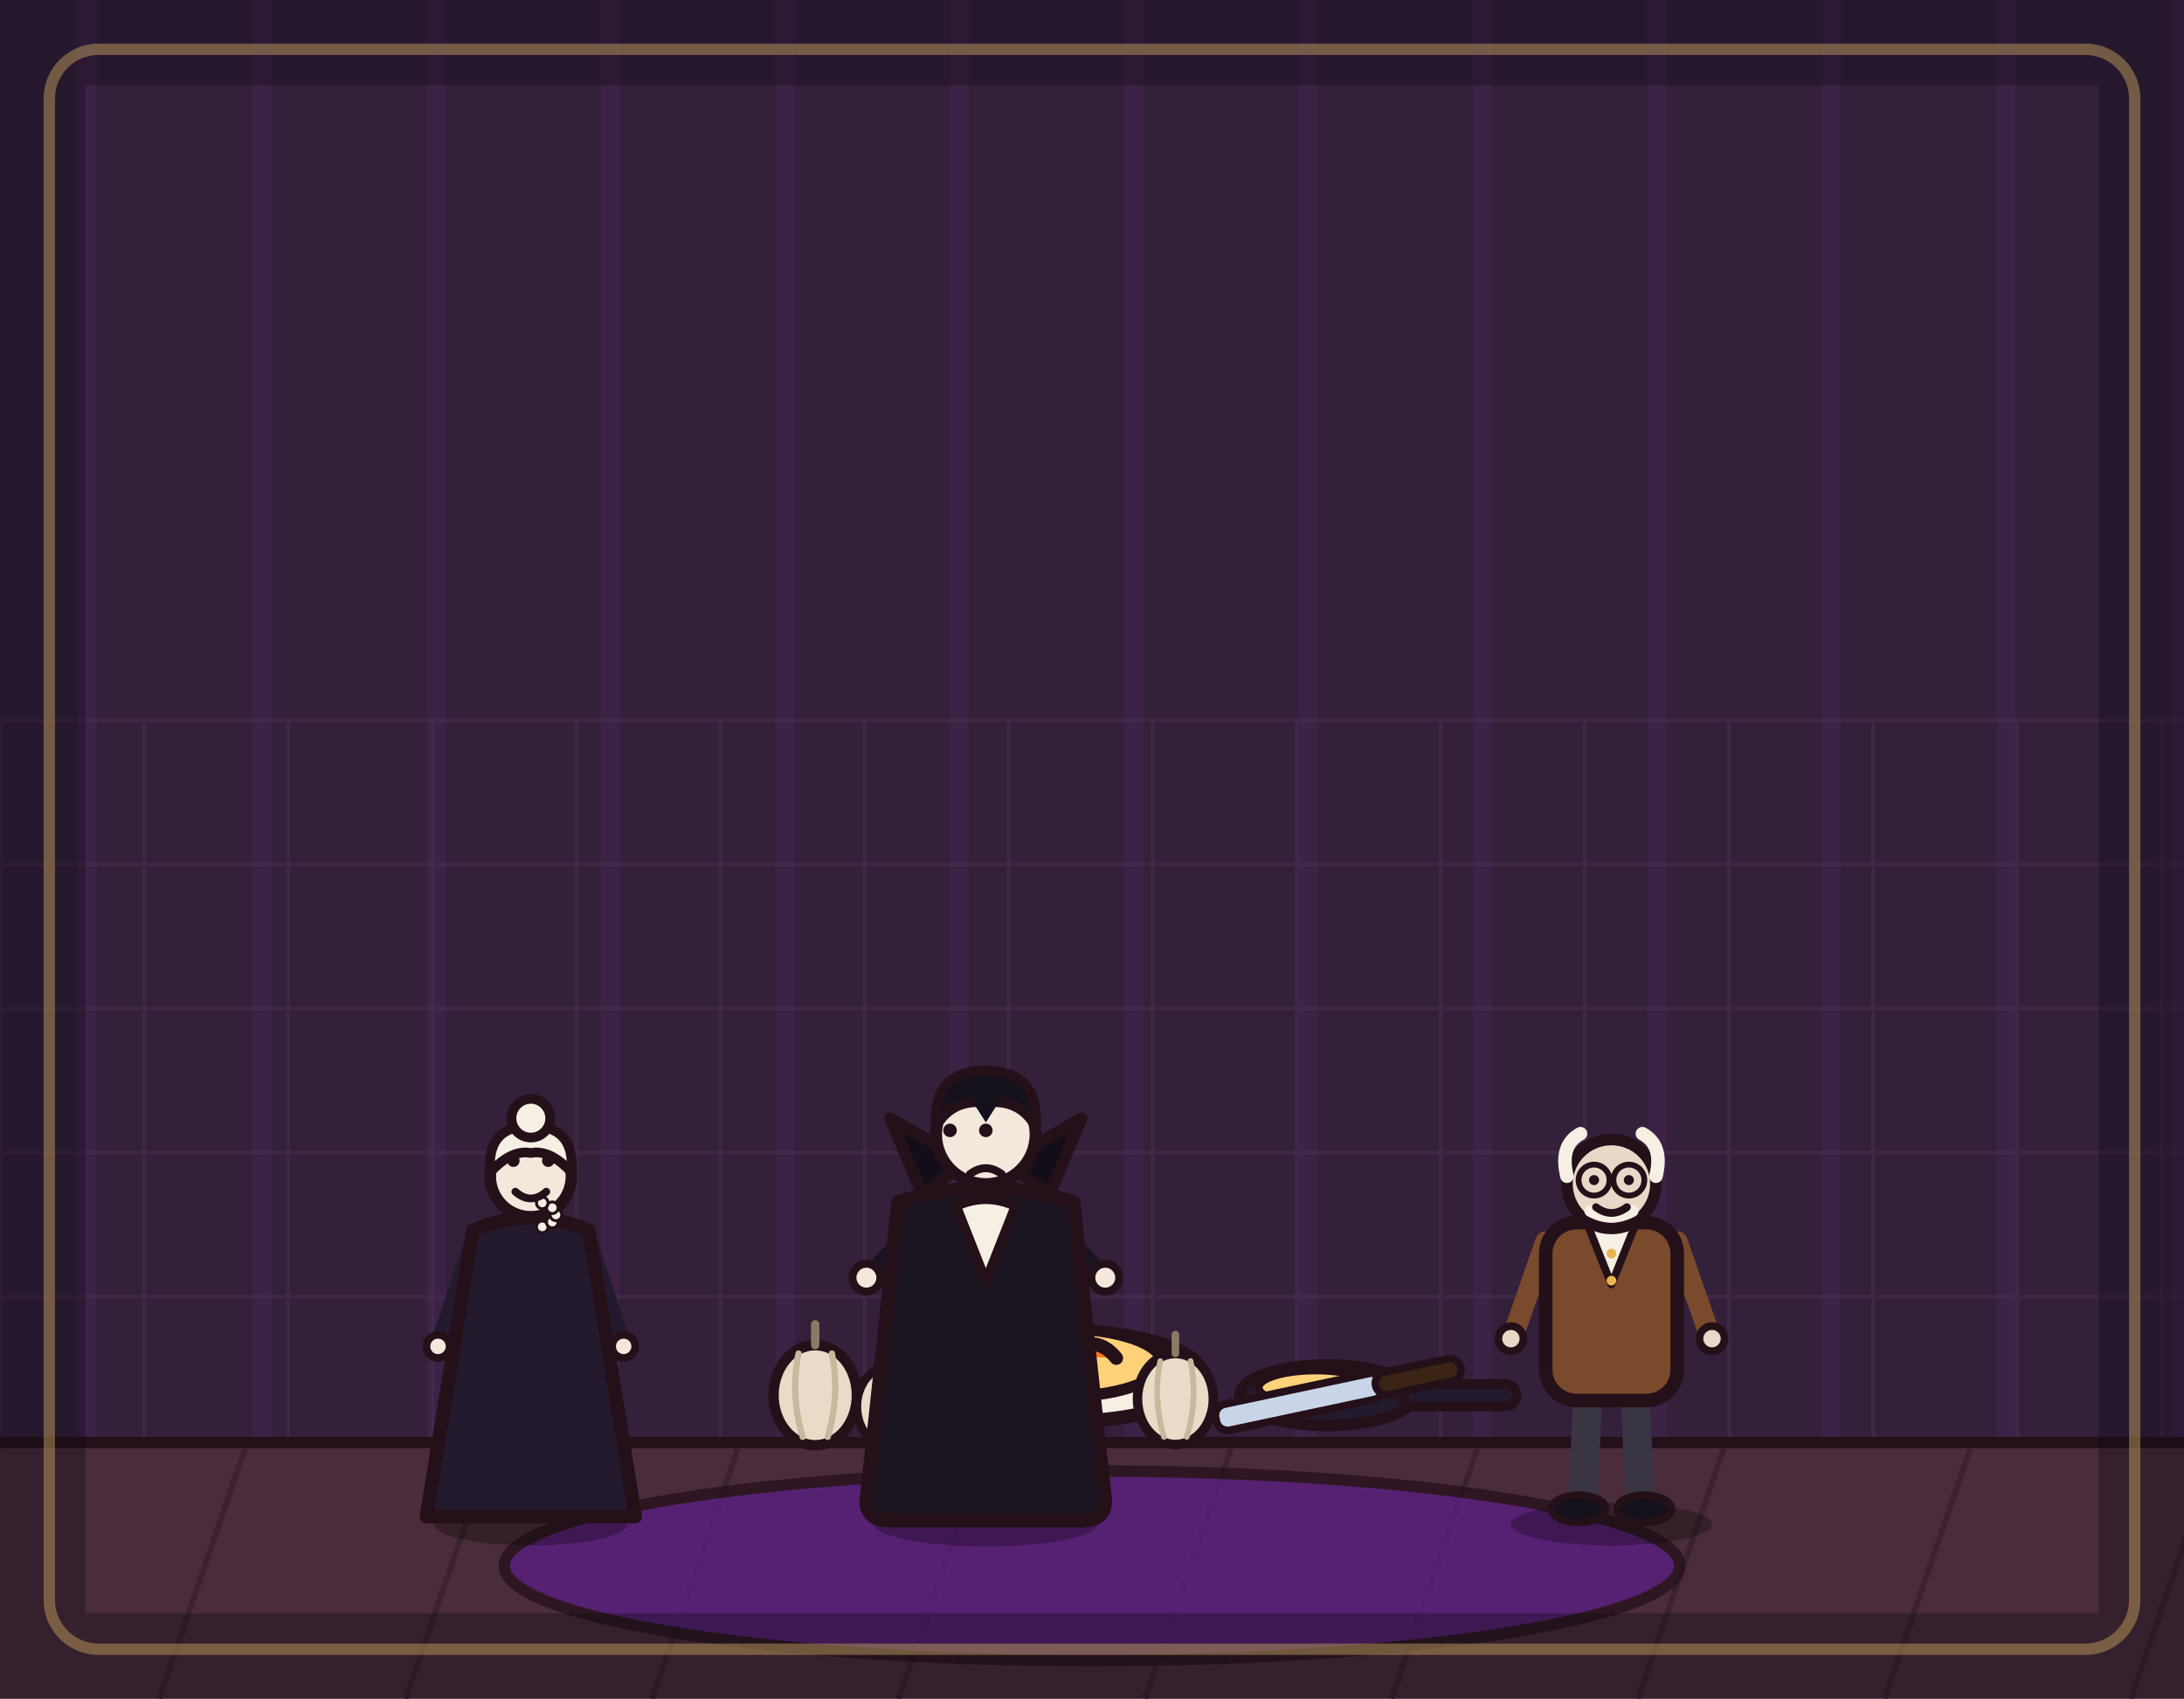
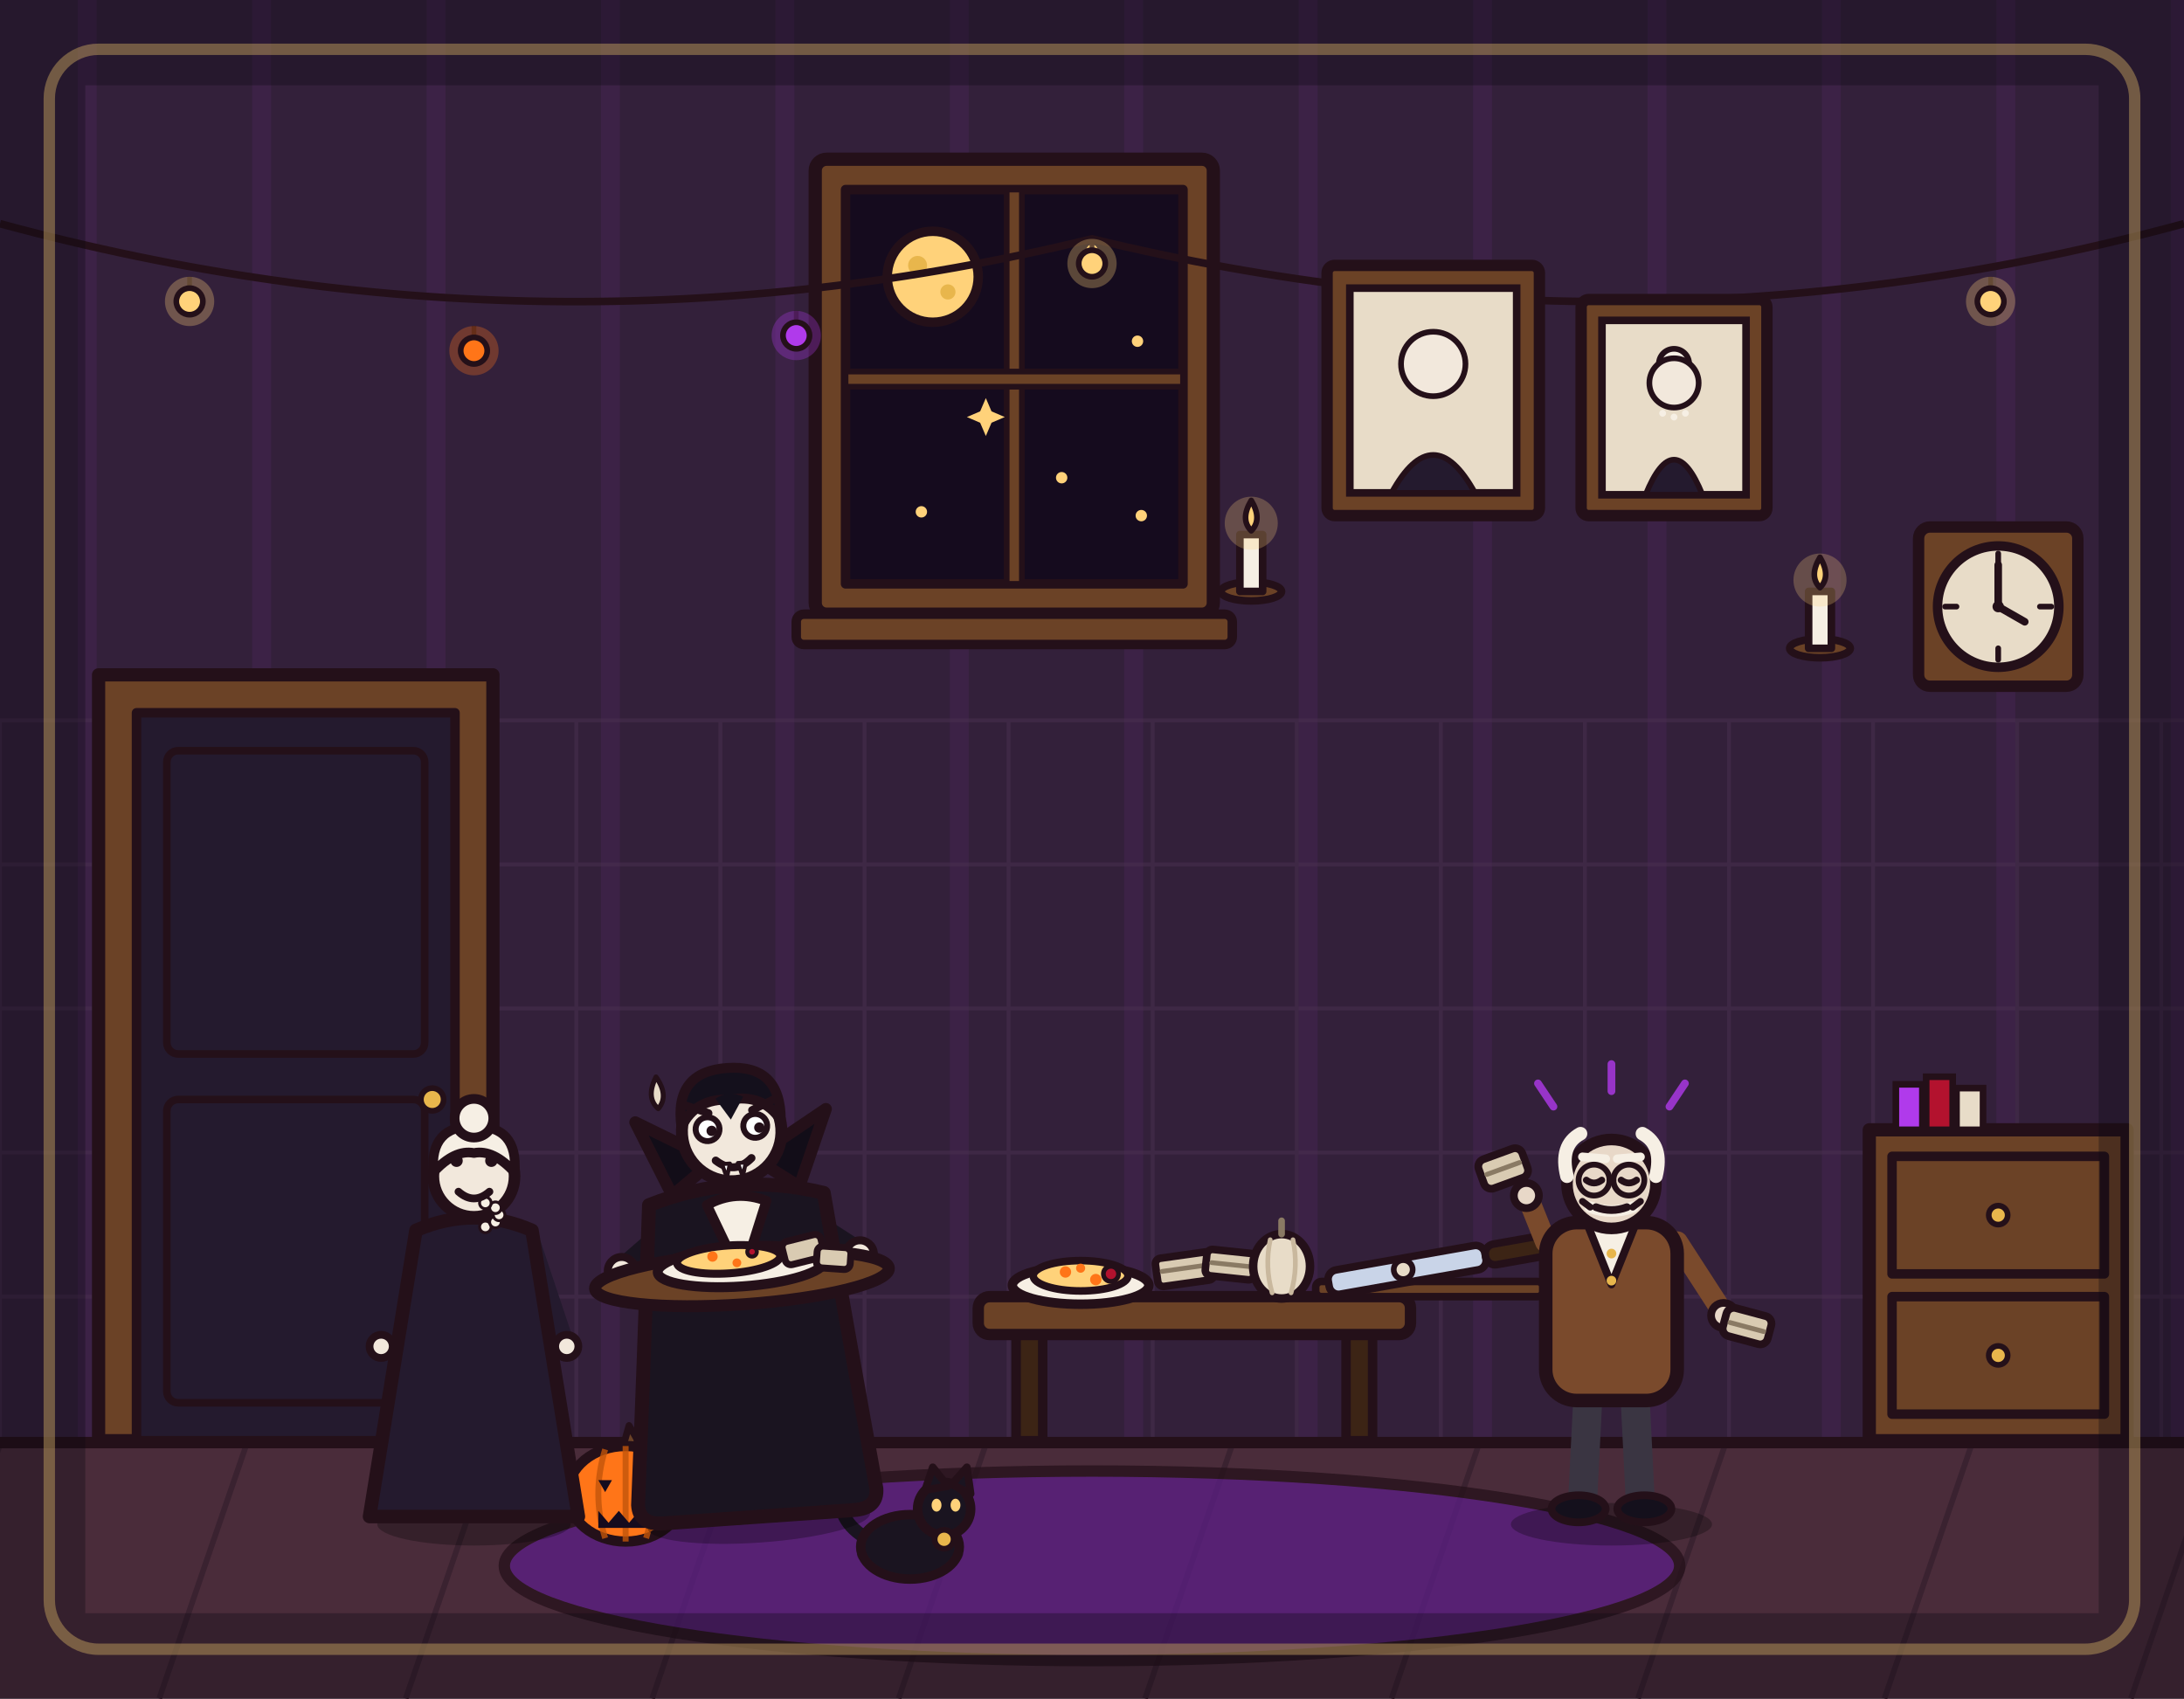
<svg xmlns="http://www.w3.org/2000/svg" viewBox="0 0 1152 896" width="1152" height="896">
  <rect x="0" y="0" width="1152" height="896" fill="#33203a" />
  <path d="M46 0V762M138 0V762M230 0V762M322 0V762M414 0V762M506 0V762M598 0V762M690 0V762M782 0V762M874 0V762M966 0V762M1058 0V762M1150 0V762" stroke="#b03aeb" stroke-width="10" opacity=".07" fill="none" />
  <path d="M0 380V762M76 380V762M152 380V762M228 380V762M304 380V762M380 380V762M456 380V762M532 380V762M608 380V762M684 380V762M760 380V762M836 380V762M912 380V762M988 380V762M1064 380V762M1140 380V762M0 380H1152M0 456H1152M0 532H1152M0 608H1152M0 684H1152M0 760H1152" stroke="#4a3050" stroke-width="2" opacity=".5" fill="none" />
+   <g>
+     <rect x="430" y="84" width="210" height="240" rx="6" fill="#6b4226" stroke="#241019" stroke-width="7" stroke-linejoin="round" />
+     <rect x="446" y="100" width="178" height="208" fill="#150b1e" stroke="#241019" stroke-width="5" stroke-linejoin="round" />
+     <rect x="531" y="100" width="8" height="208" fill="#6b4226" stroke="#241019" stroke-width="3" />
+     <rect x="446" y="196" width="178" height="8" fill="#6b4226" stroke="#241019" stroke-width="3" />
+     <circle cx="492" cy="146" r="24" fill="#ffd27a" stroke="#241019" stroke-width="5" stroke-linejoin="round" />
+     <circle cx="484" cy="140" r="5" fill="#e8b64c" />
+     <circle cx="500" cy="154" r="4" fill="#e8b64c" />
+     <circle cx="576" cy="132" r="3" fill="#ffd27a" />
+     <circle cx="600" cy="180" r="3" fill="#ffd27a" />
+     <circle cx="560" cy="252" r="3" fill="#ffd27a" />
+     <circle cx="602" cy="272" r="3" fill="#ffd27a" />
+     <circle cx="486" cy="270" r="3" fill="#ffd27a" />
+     <path d="M520 210L523 217L530 220L523 223L520 230L517 223L510 220L517 217Z" fill="#ffd27a" />
+     <rect x="420" y="324" width="230" height="16" rx="4" fill="#6b4226" stroke="#241019" stroke-width="5" stroke-linejoin="round" />
+   </g>
+   <path d="M0 118Q288 196 576 126Q864 196 1152 118" stroke="#241019" stroke-width="4" fill="none" />
+   <g>
+     <line x1="100" y1="146" x2="100" y2="154" stroke="#241019" stroke-width="2.5" />
+     <circle cx="100" cy="159" r="13" fill="#ffd27a" opacity=".3" />
+     <circle cx="100" cy="159" r="7" fill="#ffd27a" stroke="#241019" stroke-width="3" />
+     <line x1="250" y1="172" x2="250" y2="180" stroke="#241019" stroke-width="2.5" />
+     <circle cx="250" cy="185" r="13" fill="#ff7518" opacity=".3" />
+     <circle cx="250" cy="185" r="7" fill="#ff7518" stroke="#241019" stroke-width="3" />
+     <line x1="420" y1="164" x2="420" y2="172" stroke="#241019" stroke-width="2.5" />
+     <circle cx="420" cy="177" r="13" fill="#b03aeb" opacity=".3" />
+     <circle cx="420" cy="177" r="7" fill="#b03aeb" stroke="#241019" stroke-width="3" />
+     <line x1="576" y1="126" x2="576" y2="134" stroke="#241019" stroke-width="2.5" />
+     <circle cx="576" cy="139" r="13" fill="#ffd27a" opacity=".3" />
+     <circle cx="576" cy="139" r="7" fill="#ffd27a" stroke="#241019" stroke-width="3" />
+     <line x1="730" y1="164" x2="730" y2="172" stroke="#241019" stroke-width="2.5" />
+     <circle cx="730" cy="177" r="13" fill="#ff7518" opacity=".3" />
+     <circle cx="730" cy="177" r="7" fill="#ff7518" stroke="#241019" stroke-width="3" />
+     <line x1="900" y1="172" x2="900" y2="180" stroke="#241019" stroke-width="2.5" />
+     <circle cx="900" cy="185" r="13" fill="#b03aeb" opacity=".3" />
+     <circle cx="900" cy="185" r="7" fill="#b03aeb" stroke="#241019" stroke-width="3" />
+     <line x1="1050" y1="146" x2="1050" y2="154" stroke="#241019" stroke-width="2.5" />
+     <circle cx="1050" cy="159" r="13" fill="#ffd27a" opacity=".3" />
+     <circle cx="1050" cy="159" r="7" fill="#ffd27a" stroke="#241019" stroke-width="3" />
+   </g>
+   <g>
+     <rect x="700" y="140" width="112" height="132" rx="4" fill="#6b4226" stroke="#241019" stroke-width="6" stroke-linejoin="round" />
+     <rect x="712" y="152" width="88" height="108" fill="#e8dcc8" stroke="#241019" stroke-width="4" />
+     <circle cx="756" cy="192" r="17" fill="#f2e8dc" stroke="#241019" stroke-width="3" />
+     <path d="M734 260Q756 220 778 260Z" fill="#241a2e" stroke="#241019" stroke-width="3" stroke-linejoin="round" />
+     <rect x="834" y="158" width="98" height="114" rx="4" fill="#6b4226" stroke="#241019" stroke-width="6" stroke-linejoin="round" />
+     <rect x="845" y="169" width="76" height="92" fill="#e8dcc8" stroke="#241019" stroke-width="4" />
+     <circle cx="883" cy="192" r="8" fill="#f6efe4" stroke="#241019" stroke-width="3" />
+     <circle cx="883" cy="202" r="13" fill="#f2e8dc" stroke="#241019" stroke-width="3" />
+     <path d="M868 261Q883 224 898 261Z" fill="#241a2e" stroke="#241019" stroke-width="3" stroke-linejoin="round" />
+     <circle cx="877" cy="218" r="1.8" fill="#f6efe4" />
+     <circle cx="883" cy="220" r="1.8" fill="#f6efe4" />
+     <circle cx="889" cy="218" r="1.8" fill="#f6efe4" />
+   </g>
+   <g>
+     <rect x="1012" y="278" width="84" height="84" rx="6" fill="#6b4226" stroke="#241019" stroke-width="6" stroke-linejoin="round" />
+     <circle cx="1054" cy="320" r="32" fill="#e8dcc8" stroke="#241019" stroke-width="5" />
+     <path d="M1054 292V298M1054 342V348M1026 320H1032M1076 320H1082" stroke="#241019" stroke-width="3" stroke-linecap="round" />
+     <path d="M1054 320L1054 298M1054 320L1068 328" stroke="#241019" stroke-width="4" stroke-linecap="round" fill="none" />
+     <circle cx="1054" cy="320" r="3" fill="#241019" />
+   </g>
+   <g>
+     <ellipse cx="660" cy="312" rx="16" ry="5" fill="#6b4226" stroke="#241019" stroke-width="4" />
+     <rect x="654" y="282" width="12" height="30" fill="#f6efe4" stroke="#241019" stroke-width="4" stroke-linejoin="round" />
+     <circle cx="660" cy="276" r="14" fill="#ffd27a" opacity=".25" />
+     <path d="M660 264Q666 274 660 280Q654 274 660 264Z" fill="#ffd27a" stroke="#241019" stroke-width="3" stroke-linejoin="round" />
+     <ellipse cx="960" cy="342" rx="16" ry="5" fill="#6b4226" stroke="#241019" stroke-width="4" />
+     <rect x="954" y="312" width="12" height="30" fill="#f6efe4" stroke="#241019" stroke-width="4" stroke-linejoin="round" />
+     <circle cx="960" cy="306" r="14" fill="#ffd27a" opacity=".25" />
+     <path d="M960 294Q966 304 960 310Q954 304 960 294Z" fill="#ffd27a" stroke="#241019" stroke-width="3" stroke-linejoin="round" />
+   </g>
+   <g>
+     <rect x="52" y="356" width="208" height="404" fill="#6b4226" stroke="#241019" stroke-width="7" stroke-linejoin="round" />
+     <rect x="72" y="376" width="168" height="384" fill="#241a2e" stroke="#241019" stroke-width="5" stroke-linejoin="round" />
+     <rect x="88" y="396" width="136" height="160" rx="6" fill="none" stroke="#241019" stroke-width="4" stroke-linejoin="round" />
+     <rect x="88" y="580" width="136" height="160" rx="6" fill="none" stroke="#241019" stroke-width="4" stroke-linejoin="round" />
+     <circle cx="228" cy="580" r="6" fill="#e8b64c" stroke="#241019" stroke-width="3" />
+   </g>
+   <g>
+     <rect x="986" y="596" width="136" height="164" fill="#6b4226" stroke="#241019" stroke-width="7" stroke-linejoin="round" />
+     <rect x="998" y="610" width="112" height="62" fill="none" stroke="#241019" stroke-width="5" stroke-linejoin="round" />
+     <rect x="998" y="684" width="112" height="62" fill="none" stroke="#241019" stroke-width="5" stroke-linejoin="round" />
+     <circle cx="1054" cy="641" r="5" fill="#e8b64c" stroke="#241019" stroke-width="3" />
+     <circle cx="1054" cy="715" r="5" fill="#e8b64c" stroke="#241019" stroke-width="3" />
+     <rect x="1000" y="572" width="14" height="24" fill="#b03aeb" stroke="#241019" stroke-width="3.5" />
+     <rect x="1016" y="568" width="14" height="28" fill="#b3122e" stroke="#241019" stroke-width="3.5" />
+     <rect x="1032" y="574" width="14" height="22" fill="#e8dcc8" stroke="#241019" stroke-width="3.5" />
+   </g>
  <rect x="0" y="760" width="1152" height="136" fill="#4a2c3a" />
-   <path d="M0 762 L-46 896M130 762 L84 896M260 762 L214 896M390 762 L344 896M520 762 L474 896M650 762 L604 896M780 762 L734 896M910 762 L864 896M1040 762 L994 896M1170 762 L1124 896" stroke="#3a2230" stroke-width="3" fill="none" />
+   <path d="M0 762L-46 896M130 762L84 896M260 762L214 896M390 762L344 896M520 762L474 896M650 762L604 896M780 762L734 896M910 762L864 896M1040 762L994 896M1170 762L1124 896" stroke="#3a2230" stroke-width="3" fill="none" />
  <line x1="0" y1="761" x2="1152" y2="761" stroke="#241019" stroke-width="6" stroke-linecap="round" />
-   <ellipse cx="576" cy="826" rx="310" ry="50" fill="#5b1e86" stroke="#241019" stroke-width="6" stroke-linejoin="round" stroke-linecap="round" opacity="0.75" />
-   <g transform="translate(560 726) scale(1.2)">
-     <ellipse cx="0" cy="0" rx="62" ry="20" fill="#f6efe4" stroke="#241019" stroke-width="6" stroke-linejoin="round" stroke-linecap="round" />
-     <ellipse cx="0" cy="-6" rx="44" ry="15" fill="#ffd27a" stroke="#241019" stroke-width="5" stroke-linejoin="round" stroke-linecap="round" />
-     <path d="M-20 -10 Q-8 -18 4 -12 Q16 -18 24 -8" fill="#ff7518" stroke="#241019" stroke-width="6" stroke-linejoin="round" stroke-linecap="round" />
-   </g>
-   <g transform="translate(700 736) scale(1)">
-     <ellipse cx="0" cy="0" rx="46" ry="16" fill="#241a2e" stroke="#241019" stroke-width="6" stroke-linejoin="round" stroke-linecap="round" />
-     <rect x="40" y="-6" width="60" height="12" rx="6" fill="#241a2e" stroke="#241019" stroke-width="5" stroke-linejoin="round" stroke-linecap="round" />
-     <ellipse cx="-6" cy="-4" rx="30" ry="9" fill="#ffd27a" stroke="#241019" stroke-width="4" stroke-linejoin="round" stroke-linecap="round" />
-   </g>
-   <g transform="translate(430 736) scale(1.1)">
-     <ellipse cx="0" cy="0" rx="20" ry="24" fill="#e8dcc8" stroke="#241019" stroke-width="5" stroke-linejoin="round" stroke-linecap="round" />
-     <path d="M0 -24 L0 -34" fill="none" stroke="#8a7a64" stroke-width="4" stroke-linecap="round" stroke-linejoin="round" />
-     <path d="M-8 -20 Q-12 0 -6 20" fill="none" stroke="#c9b89e" stroke-width="3" stroke-linecap="round" stroke-linejoin="round" />
-     <path d="M8 -20 Q12 0 6 20" fill="none" stroke="#c9b89e" stroke-width="3" stroke-linecap="round" stroke-linejoin="round" />
-   </g>
-   <g transform="translate(470 742) scale(0.9)">
-     <ellipse cx="0" cy="0" rx="20" ry="24" fill="#e8dcc8" stroke="#241019" stroke-width="5" stroke-linejoin="round" stroke-linecap="round" />
-     <path d="M0 -24 L0 -34" fill="none" stroke="#8a7a64" stroke-width="4" stroke-linecap="round" stroke-linejoin="round" />
-     <path d="M-8 -20 Q-12 0 -6 20" fill="none" stroke="#c9b89e" stroke-width="3" stroke-linecap="round" stroke-linejoin="round" />
-     <path d="M8 -20 Q12 0 6 20" fill="none" stroke="#c9b89e" stroke-width="3" stroke-linecap="round" stroke-linejoin="round" />
-   </g>
-   <g transform="translate(620 738) scale(1)">
-     <ellipse cx="0" cy="0" rx="20" ry="24" fill="#e8dcc8" stroke="#241019" stroke-width="5" stroke-linejoin="round" stroke-linecap="round" />
-     <path d="M0 -24 L0 -34" fill="none" stroke="#8a7a64" stroke-width="4" stroke-linecap="round" stroke-linejoin="round" />
-     <path d="M-8 -20 Q-12 0 -6 20" fill="none" stroke="#c9b89e" stroke-width="3" stroke-linecap="round" stroke-linejoin="round" />
-     <path d="M8 -20 Q12 0 6 20" fill="none" stroke="#c9b89e" stroke-width="3" stroke-linecap="round" stroke-linejoin="round" />
-   </g>
-   <g transform="rotate(-12 640 742)">
-     <rect x="640" y="742" width="90" height="14" rx="6" fill="#c9d4e8" stroke="#241019" stroke-width="4" stroke-linejoin="round" stroke-linecap="round" />
-     <rect x="726" y="743" width="46" height="12" rx="6" fill="#3c2415" stroke="#241019" stroke-width="4" stroke-linejoin="round" stroke-linecap="round" />
-   </g>
-   <g transform="translate(520 800) scale(1.05 1.05)">
-     <ellipse cx="0" cy="4" rx="56" ry="11" fill="#000000" stroke-width="0" stroke-linejoin="round" stroke-linecap="round" stroke="none" opacity="0.28" />
-     <path d="M-12 -62 L-16 -6" fill="none" stroke="#241a2e" stroke-width="15" stroke-linecap="round" stroke-linejoin="round" />
-     <path d="M12 -62 L16 -6" fill="none" stroke="#241a2e" stroke-width="15" stroke-linecap="round" stroke-linejoin="round" />
-     <ellipse cx="-18" cy="-4" rx="15" ry="7" fill="#14101c" stroke="#241019" stroke-width="4" stroke-linejoin="round" stroke-linecap="round" />
-     <ellipse cx="18" cy="-4" rx="15" ry="7" fill="#14101c" stroke="#241019" stroke-width="4" stroke-linejoin="round" stroke-linecap="round" />
-     <path d="M-34 -146 L-56 -122" fill="none" stroke="#1a1420" stroke-width="11" stroke-linecap="round" stroke-linejoin="round" />
-     <circle cx="-60" cy="-120" r="7" fill="#f2e8dc" stroke="#241019" stroke-width="4" stroke-linejoin="round" stroke-linecap="round" />
-     <path d="M34 -146 L56 -122" fill="none" stroke="#1a1420" stroke-width="11" stroke-linecap="round" stroke-linejoin="round" />
-     <circle cx="60" cy="-120" r="7" fill="#f2e8dc" stroke="#241019" stroke-width="4" stroke-linejoin="round" stroke-linecap="round" />
-     <path d="M-44 -158 Q-52 -80 -60 -8 Q-60 2 -48 2 L48 2 Q60 2 60 -8 Q52 -80 44 -158 Q0 -172 -44 -158 Z" fill="#1a1420" stroke="#241019" stroke-width="7" stroke-linejoin="round" stroke-linecap="round" />
-     <path d="M-32 -162 L-48 -200 L-10 -178 Z" fill="#120d18" stroke="#241019" stroke-width="6" stroke-linejoin="round" stroke-linecap="round" />
-     <path d="M32 -162 L48 -200 L10 -178 Z" fill="#120d18" stroke="#241019" stroke-width="6" stroke-linejoin="round" stroke-linecap="round" />
-     <path d="M-15 -156 L0 -118 L15 -156 Q0 -163 -15 -156 Z" fill="#f6efe4" stroke="#241019" stroke-width="5" stroke-linejoin="round" stroke-linecap="round" />
-     <circle cx="0" cy="-192" r="25" fill="#f2e8dc" stroke="#241019" stroke-width="6" stroke-linejoin="round" stroke-linecap="round" />
-     <path d="M-25 -196 Q-27 -224 0 -224 Q27 -224 25 -196 Q17 -210 0 -208 Q-17 -210 -25 -196 Z" fill="#14101c" stroke="#241019" stroke-width="5" stroke-linejoin="round" stroke-linecap="round" />
-     <path d="M-7 -209 L0 -198 L7 -209 Q0 -213 -7 -209 Z" fill="#14101c" stroke-width="0" stroke-linejoin="round" stroke-linecap="round" stroke="none" />
-     <circle cx="-18" cy="-194" r="3.4" fill="#241019" stroke-width="0" stroke-linejoin="round" stroke-linecap="round" stroke="none" />
-     <circle cx="0" cy="-194" r="3.4" fill="#241019" stroke-width="0" stroke-linejoin="round" stroke-linecap="round" stroke="none" />
-     <path d="M-8 -172 Q0 -178 8 -172" fill="none" stroke="#241019" stroke-width="4" stroke-linecap="round" stroke-linejoin="round" />
-   </g>
-   <g transform="translate(280 800) scale(1.02 1.02)">
+   <g>
+     <rect x="536" y="704" width="14" height="56" fill="#3c2415" stroke="#241019" stroke-width="5" stroke-linejoin="round" />
+     <rect x="710" y="704" width="14" height="56" fill="#3c2415" stroke="#241019" stroke-width="5" stroke-linejoin="round" />
+     <rect x="516" y="684" width="228" height="20" rx="6" fill="#6b4226" stroke="#241019" stroke-width="6" stroke-linejoin="round" />
+     <ellipse cx="570" cy="678" rx="36" ry="10" fill="#f6efe4" stroke="#241019" stroke-width="5" stroke-linejoin="round" />
+     <ellipse cx="570" cy="673" rx="25" ry="8" fill="#ffd27a" stroke="#241019" stroke-width="4" stroke-linejoin="round" />
+     <circle cx="562" cy="671" r="3" fill="#ff7518" />
+     <circle cx="578" cy="675" r="3" fill="#ff7518" />
+     <circle cx="570" cy="669" r="2.4" fill="#ff7518" />
+     <circle cx="586" cy="672" r="4" fill="#b3122e" stroke="#241019" stroke-width="2.5" />
+     <g transform="rotate(-8 625 670)">
+       <rect x="610" y="662" width="30" height="15" rx="3" fill="#d9cbb2" stroke="#241019" stroke-width="4" stroke-linejoin="round" />
+       <line x1="613" y1="669" x2="637" y2="669" stroke="#8a7a64" stroke-width="2.5" stroke-linecap="round" />
+     </g>
+     <g transform="rotate(6 648 668)">
+       <rect x="636" y="660" width="26" height="14" rx="3" fill="#d9cbb2" stroke="#241019" stroke-width="4" stroke-linejoin="round" />
+       <line x1="639" y1="667" x2="659" y2="667" stroke="#8a7a64" stroke-width="2.5" stroke-linecap="round" />
+     </g>
+     <g transform="translate(676 668)">
+       <ellipse cx="0" cy="0" rx="15" ry="17" fill="#e8dcc8" stroke="#241019" stroke-width="4.5" stroke-linejoin="round" />
+       <path d="M0 -17L0 -24" stroke="#8a7a64" stroke-width="3.5" stroke-linecap="round" />
+       <path d="M-6 -14Q-9 0 -5 14M6 -14Q9 0 5 14" stroke="#c9b89e" stroke-width="2.5" fill="none" stroke-linecap="round" />
+     </g>
+     <rect x="694" y="676" width="120" height="8" rx="3" fill="#6b4226" stroke="#241019" stroke-width="4" stroke-linejoin="round" />
+     <g transform="rotate(-10 750 668)">
+       <rect x="700" y="662" width="84" height="13" rx="5" fill="#c9d4e8" stroke="#241019" stroke-width="4" stroke-linejoin="round" />
+       <rect x="784" y="663" width="42" height="11" rx="5" fill="#3c2415" stroke="#241019" stroke-width="4" stroke-linejoin="round" />
+       <circle cx="740" cy="668" r="5" fill="#e8dcc8" stroke="#241019" stroke-width="3" />
+     </g>
+   </g>
+   <ellipse cx="576" cy="826" rx="310" ry="50" fill="#5b1e86" stroke="#241019" stroke-width="6" stroke-linejoin="round" opacity="0.75" />
+   <g transform="translate(330 788) scale(0.9)">
+     <path d="M-2 -26L2 -40L9 -28Z" fill="#6b4226" stroke="#241019" stroke-width="4" stroke-linejoin="round" />
+     <ellipse cx="0" cy="0" rx="34" ry="28" fill="#ff7518" stroke="#241019" stroke-width="6" stroke-linejoin="round" />
+     <path d="M-12 -26Q-20 0 -12 26M12 -26Q20 0 12 26M0 -28L0 28" stroke="#c2550a" stroke-width="3.5" fill="none" opacity=".8" />
+     <path d="M-16 -8L-8 -8L-12 -1Z" fill="#150b1e" />
+     <path d="M8 -8L16 -8L12 -1Z" fill="#150b1e" />
+     <polygon points="-16,10 -10,17 -4,10 2,17 8,10 14,17 14,20 -16,20" fill="#150b1e" />
+   </g>
+   <g transform="translate(480 816)">
+     <ellipse cx="0" cy="4" rx="28" ry="9" fill="#000000" opacity="0.25" stroke="none" />
+     <path d="M-22 -4Q-40 -14 -36 -32" stroke="#1a1420" stroke-width="7" stroke-linecap="round" fill="none" />
+     <ellipse cx="0" cy="0" rx="26" ry="17" fill="#1a1420" stroke="#241019" stroke-width="5" stroke-linejoin="round" />
+     <circle cx="18" cy="-20" r="14" fill="#1a1420" stroke="#241019" stroke-width="5" stroke-linejoin="round" />
+     <path d="M8 -30L12 -42L20 -32Z" fill="#1a1420" stroke="#241019" stroke-width="4" stroke-linejoin="round" />
+     <path d="M22 -33L30 -42L32 -28Z" fill="#1a1420" stroke="#241019" stroke-width="4" stroke-linejoin="round" />
+     <ellipse cx="14" cy="-22" rx="2.6" ry="3.4" fill="#ffd27a" />
+     <ellipse cx="24" cy="-22" rx="2.6" ry="3.4" fill="#ffd27a" />
+     <circle cx="18" cy="-4" r="5" fill="#e8b64c" stroke="#241019" stroke-width="3" />
+   </g>
+   <g transform="translate(250 800) scale(1.02 1.02)">
    <ellipse cx="0" cy="4" rx="50" ry="11" fill="#000000" stroke-width="0" stroke-linejoin="round" stroke-linecap="round" stroke="none" opacity="0.28" />
    <path d="M-30 -140 L-46 -92" fill="none" stroke="#241a2e" stroke-width="10" stroke-linecap="round" stroke-linejoin="round" />
    <circle cx="-48" cy="-88" r="6" fill="#f2e8dc" stroke="#241019" stroke-width="4" stroke-linejoin="round" stroke-linecap="round" />
    <path d="M30 -140 L46 -92" fill="none" stroke="#241a2e" stroke-width="10" stroke-linecap="round" stroke-linejoin="round" />
    <circle cx="48" cy="-88" r="6" fill="#f2e8dc" stroke="#241019" stroke-width="4" stroke-linejoin="round" stroke-linecap="round" />
    <path d="M-30 -148 L-54 0 L54 0 L30 -148 Q0 -161 -30 -148 Z" fill="#241a2e" stroke="#241019" stroke-width="7" stroke-linejoin="round" stroke-linecap="round" />
    <circle cx="0" cy="-176" r="21" fill="#f2e8dc" stroke="#241019" stroke-width="6" stroke-linejoin="round" stroke-linecap="round" />
    <path d="M-21 -178 Q-23 -202 0 -202 Q23 -202 21 -178 Q10 -190 0 -188 Q-10 -190 -21 -178 Z" fill="#f6efe4" stroke="#241019" stroke-width="5" stroke-linejoin="round" stroke-linecap="round" />
    <circle cx="0" cy="-206" r="10" fill="#f6efe4" stroke="#241019" stroke-width="5" stroke-linejoin="round" stroke-linecap="round" />
    <circle cx="5.9" cy="-149.8" r="3" fill="#f6efe4" stroke="#241019" stroke-width="1.5" stroke-linejoin="round" stroke-linecap="round" />
    <circle cx="11.1" cy="-152.3" r="3" fill="#f6efe4" stroke="#241019" stroke-width="1.5" stroke-linejoin="round" stroke-linecap="round" />
    <circle cx="13" cy="-156" r="3" fill="#f6efe4" stroke="#241019" stroke-width="1.5" stroke-linejoin="round" stroke-linecap="round" />
    <circle cx="11.1" cy="-159.7" r="3" fill="#f6efe4" stroke="#241019" stroke-width="1.5" stroke-linejoin="round" stroke-linecap="round" />
    <circle cx="5.9" cy="-162.2" r="3" fill="#f6efe4" stroke="#241019" stroke-width="1.5" stroke-linejoin="round" stroke-linecap="round" />
    <circle cx="-9" cy="-184" r="3.2" fill="#241019" stroke-width="0" stroke-linejoin="round" stroke-linecap="round" stroke="none" />
    <circle cx="9" cy="-184" r="3.2" fill="#241019" stroke-width="0" stroke-linejoin="round" stroke-linecap="round" stroke="none" />
    <path d="M-8 -168 Q0 -161 8 -168" fill="none" stroke="#241019" stroke-width="4" stroke-linecap="round" stroke-linejoin="round" />
  </g>
+   <g transform="translate(400 798) rotate(-4) scale(1.05 1.05)">
+     <ellipse cx="0" cy="4" rx="56" ry="11" fill="#000000" stroke-width="0" stroke-linejoin="round" stroke-linecap="round" stroke="none" opacity="0.28" />
+     <path d="M-12 -62 L-16 -6" fill="none" stroke="#241a2e" stroke-width="15" stroke-linecap="round" stroke-linejoin="round" />
+     <path d="M12 -62 L16 -6" fill="none" stroke="#241a2e" stroke-width="15" stroke-linecap="round" stroke-linejoin="round" />
+     <ellipse cx="-18" cy="-4" rx="15" ry="7" fill="#14101c" stroke="#241019" stroke-width="4" stroke-linejoin="round" stroke-linecap="round" />
+     <ellipse cx="18" cy="-4" rx="15" ry="7" fill="#14101c" stroke="#241019" stroke-width="4" stroke-linejoin="round" stroke-linecap="round" />
+     <path d="M-34 -146 L-58 -128" fill="none" stroke="#1a1420" stroke-width="11" stroke-linecap="round" stroke-linejoin="round" />
+     <circle cx="-60" cy="-126" r="7" fill="#f2e8dc" stroke="#241019" stroke-width="4" stroke-linejoin="round" stroke-linecap="round" />
+     <path d="M34 -146 L58 -128" fill="none" stroke="#1a1420" stroke-width="11" stroke-linecap="round" stroke-linejoin="round" />
+     <circle cx="60" cy="-126" r="7" fill="#f2e8dc" stroke="#241019" stroke-width="4" stroke-linejoin="round" stroke-linecap="round" />
+     <path d="M-44 -158 Q-52 -80 -60 -8 Q-60 2 -48 2 L48 2 Q60 2 60 -8 Q52 -80 44 -158 Q0 -172 -44 -158 Z" fill="#1a1420" stroke="#241019" stroke-width="7" stroke-linejoin="round" stroke-linecap="round" />
+     <path d="M-32 -162 L-48 -200 L-10 -178 Z" fill="#120d18" stroke="#241019" stroke-width="6" stroke-linejoin="round" stroke-linecap="round" />
+     <path d="M32 -162 L48 -200 L10 -178 Z" fill="#120d18" stroke="#241019" stroke-width="6" stroke-linejoin="round" stroke-linecap="round" />
+     <path d="M-15 -156 L0 -118 L15 -156 Q0 -163 -15 -156 Z" fill="#f6efe4" stroke="#241019" stroke-width="5" stroke-linejoin="round" stroke-linecap="round" />
+     <ellipse cx="0" cy="-118" rx="74" ry="13" fill="#6b4226" stroke="#241019" stroke-width="6" stroke-linejoin="round" />
+     <ellipse cx="0" cy="-124" rx="42" ry="10" fill="#f6efe4" stroke="#241019" stroke-width="5" stroke-linejoin="round" />
+     <ellipse cx="-6" cy="-128" rx="26" ry="7" fill="#ffd27a" stroke="#241019" stroke-width="4" stroke-linejoin="round" />
+     <circle cx="-14" cy="-130" r="2.6" fill="#ff7518" />
+     <circle cx="-2" cy="-126" r="2.2" fill="#ff7518" />
+     <circle cx="6" cy="-131" r="2.4" fill="#b3122e" stroke="#241019" stroke-width="2" />
+     <g transform="rotate(-10 30 -128)">
+       <rect x="22" y="-136" width="20" height="12" rx="3" fill="#d9cbb2" stroke="#241019" stroke-width="3.5" stroke-linejoin="round" />
+     </g>
+     <g transform="rotate(8 44 -124)">
+       <rect x="38" y="-131" width="17" height="11" rx="3" fill="#d9cbb2" stroke="#241019" stroke-width="3.5" stroke-linejoin="round" />
+     </g>
+     <circle cx="0" cy="-192" r="25" fill="#f2e8dc" stroke="#241019" stroke-width="6" stroke-linejoin="round" stroke-linecap="round" />
+     <path d="M-25 -196 Q-27 -224 0 -224 Q27 -224 25 -196 Q17 -210 0 -208 Q-17 -210 -25 -196 Z" fill="#14101c" stroke="#241019" stroke-width="5" stroke-linejoin="round" stroke-linecap="round" />
+     <path d="M-7 -209 L0 -198 L7 -209 Q0 -213 -7 -209 Z" fill="#14101c" stroke-width="0" stroke-linejoin="round" stroke-linecap="round" stroke="none" />
+     <path d="M-23 -207 L-11 -202 M11 -202 L23 -207" stroke="#241019" stroke-width="4" stroke-linecap="round" fill="none" />
+     <circle cx="-12" cy="-194" r="6" fill="#ffffff" stroke="#241019" stroke-width="3" stroke-linejoin="round" stroke-linecap="round" />
+     <circle cx="-10" cy="-193" r="2.6" fill="#241019" stroke-width="0" stroke-linejoin="round" stroke-linecap="round" stroke="none" />
+     <circle cx="12" cy="-194" r="6" fill="#ffffff" stroke="#241019" stroke-width="3" stroke-linejoin="round" stroke-linecap="round" />
+     <circle cx="14" cy="-193" r="2.6" fill="#241019" stroke-width="0" stroke-linejoin="round" stroke-linecap="round" stroke="none" />
+     <path d="M-9 -178 Q0 -170 9 -178" fill="none" stroke="#241019" stroke-width="4" stroke-linecap="round" stroke-linejoin="round" />
+     <path d="M-6 -176 L-2 -176 L-4 -169 Z" fill="#ffffff" stroke="#241019" stroke-width="2" stroke-linejoin="round" stroke-linecap="round" />
+     <path d="M2 -176 L6 -176 L4 -169 Z" fill="#ffffff" stroke="#241019" stroke-width="2" stroke-linejoin="round" stroke-linecap="round" />
+     <path d="M-36 -222 Q-30 -212 -36 -206 Q-42 -212 -36 -222 Z" fill="#e8dcc8" stroke="#241019" stroke-width="2.5" stroke-linejoin="round" />
+   </g>
  <g transform="translate(850 800) scale(1.02 1.02)">
    <ellipse cx="0" cy="4" rx="52" ry="11" fill="#000000" stroke-width="0" stroke-linejoin="round" stroke-linecap="round" stroke="none" opacity="0.28" />
    <path d="M-12 -66 L-15 -6" fill="none" stroke="#3a3542" stroke-width="15" stroke-linecap="round" stroke-linejoin="round" />
    <path d="M12 -66 L15 -6" fill="none" stroke="#3a3542" stroke-width="15" stroke-linecap="round" stroke-linejoin="round" />
    <ellipse cx="-17" cy="-4" rx="14" ry="7" fill="#14101c" stroke="#241019" stroke-width="4" stroke-linejoin="round" stroke-linecap="round" />
    <ellipse cx="17" cy="-4" rx="14" ry="7" fill="#14101c" stroke="#241019" stroke-width="4" stroke-linejoin="round" stroke-linecap="round" />
-     <path d="M-34 -142 L-50 -96" fill="none" stroke="#7a4a2c" stroke-width="11" stroke-linecap="round" stroke-linejoin="round" />
-     <circle cx="-52" cy="-92" r="6.5" fill="#e8d8c8" stroke="#241019" stroke-width="4" stroke-linejoin="round" stroke-linecap="round" />
-     <path d="M34 -142 L50 -96" fill="none" stroke="#7a4a2c" stroke-width="11" stroke-linecap="round" stroke-linejoin="round" />
-     <circle cx="52" cy="-92" r="6.5" fill="#e8d8c8" stroke="#241019" stroke-width="4" stroke-linejoin="round" stroke-linecap="round" />
+     <path d="M-34 -142 L-42 -162" fill="none" stroke="#7a4a2c" stroke-width="11" stroke-linecap="round" stroke-linejoin="round" />
+     <circle cx="-44" cy="-166" r="6.5" fill="#e8d8c8" stroke="#241019" stroke-width="4" stroke-linejoin="round" stroke-linecap="round" />
+     <g transform="rotate(-20 -56 -180)">
+       <rect x="-68" y="-188" width="24" height="16" rx="4" fill="#d9cbb2" stroke="#241019" stroke-width="4" stroke-linejoin="round" />
+       <line x1="-65" y1="-180" x2="-47" y2="-180" stroke="#8a7a64" stroke-width="2.5" stroke-linecap="round" />
+     </g>
+     <path d="M34 -142 L56 -108" fill="none" stroke="#7a4a2c" stroke-width="11" stroke-linecap="round" stroke-linejoin="round" />
+     <circle cx="58" cy="-104" r="6.5" fill="#e8d8c8" stroke="#241019" stroke-width="4" stroke-linejoin="round" stroke-linecap="round" />
+     <g transform="rotate(15 70 -98)">
+       <rect x="58" y="-106" width="24" height="15" rx="4" fill="#d9cbb2" stroke="#241019" stroke-width="4" stroke-linejoin="round" />
+       <line x1="61" y1="-98" x2="79" y2="-98" stroke="#8a7a64" stroke-width="2.5" stroke-linecap="round" />
+     </g>
    <rect x="-34" y="-152" width="68" height="92" rx="16" fill="#7a4a2c" stroke="#241019" stroke-width="7" stroke-linejoin="round" stroke-linecap="round" />
    <path d="M-12 -150 L0 -120 L12 -150 Z" fill="#f6efe4" stroke="#241019" stroke-width="4" stroke-linejoin="round" stroke-linecap="round" />
    <circle cx="0" cy="-136" r="2.5" fill="#e8b64c" stroke-width="0" stroke-linejoin="round" stroke-linecap="round" stroke="none" />
    <circle cx="0" cy="-122" r="2.5" fill="#e8b64c" stroke-width="0" stroke-linejoin="round" stroke-linecap="round" stroke="none" />
+     <line x1="-30" y1="-212" x2="-38" y2="-224" stroke="#b03aeb" stroke-width="4" stroke-linecap="round" opacity="0.8" />
+     <line x1="0" y1="-220" x2="0" y2="-234" stroke="#b03aeb" stroke-width="4" stroke-linecap="round" opacity="0.8" />
+     <line x1="30" y1="-212" x2="38" y2="-224" stroke="#b03aeb" stroke-width="4" stroke-linecap="round" opacity="0.8" />
    <circle cx="0" cy="-172" r="23" fill="#e8d8c8" stroke="#241019" stroke-width="6" stroke-linejoin="round" stroke-linecap="round" />
    <path d="M-23 -176 Q-27 -192 -16 -198" fill="none" stroke="#f6efe4" stroke-width="7" stroke-linecap="round" stroke-linejoin="round" />
    <path d="M23 -176 Q27 -192 16 -198" fill="none" stroke="#f6efe4" stroke-width="7" stroke-linecap="round" stroke-linejoin="round" />
-     <circle cx="-9" cy="-174" r="2.6" fill="#241019" stroke-width="0" stroke-linejoin="round" stroke-linecap="round" stroke="none" />
-     <circle cx="9" cy="-174" r="2.6" fill="#241019" stroke-width="0" stroke-linejoin="round" stroke-linecap="round" stroke="none" />
+     <path d="M-15 -186 L-3 -185" fill="none" stroke="#f6efe4" stroke-width="4.5" stroke-linecap="round" />
+     <path d="M3 -185 L15 -186" fill="none" stroke="#f6efe4" stroke-width="4.5" stroke-linecap="round" />
+     <path d="M-13 -174 Q-9 -171 -5 -174" fill="none" stroke="#241019" stroke-width="3.5" stroke-linecap="round" />
+     <path d="M5 -174 Q9 -171 13 -174" fill="none" stroke="#241019" stroke-width="3.5" stroke-linecap="round" />
    <circle cx="-9" cy="-174" r="8" fill="none" stroke="#241019" stroke-width="3" stroke-linejoin="round" stroke-linecap="round" />
    <circle cx="9" cy="-174" r="8" fill="none" stroke="#241019" stroke-width="3" stroke-linejoin="round" stroke-linecap="round" />
    <line x1="-1" y1="-174" x2="1" y2="-174" stroke="#241019" stroke-width="3" stroke-linecap="round" />
-     <path d="M-11 -158 Q0 -152 11 -158" fill="none" stroke="#f6efe4" stroke-width="6" stroke-linecap="round" stroke-linejoin="round" />
-     <path d="M-8 -160 Q0 -154 8 -160" fill="none" stroke="#241019" stroke-width="4" stroke-linecap="round" stroke-linejoin="round" />
+     <path d="M-11 -160 Q0 -156 11 -160" fill="none" stroke="#f6efe4" stroke-width="6" stroke-linecap="round" stroke-linejoin="round" />
+     <path d="M-8 -160 Q0 -157 8 -160" fill="none" stroke="#241019" stroke-width="4" stroke-linecap="round" stroke-linejoin="round" />
+     <path d="M-11 -160 L-15 -163" fill="none" stroke="#241019" stroke-width="3.5" stroke-linecap="round" />
+     <path d="M11 -160 L15 -163" fill="none" stroke="#241019" stroke-width="3.5" stroke-linecap="round" />
  </g>
  <rect x="26" y="26" width="1100" height="844" rx="26" fill="none" stroke="#ffd27a" stroke-width="6" opacity="0.55" />
  <rect x="0" y="0" width="1152" height="896" fill="none" stroke="#0b0710" stroke-width="90" opacity="0.32" />
</svg>
